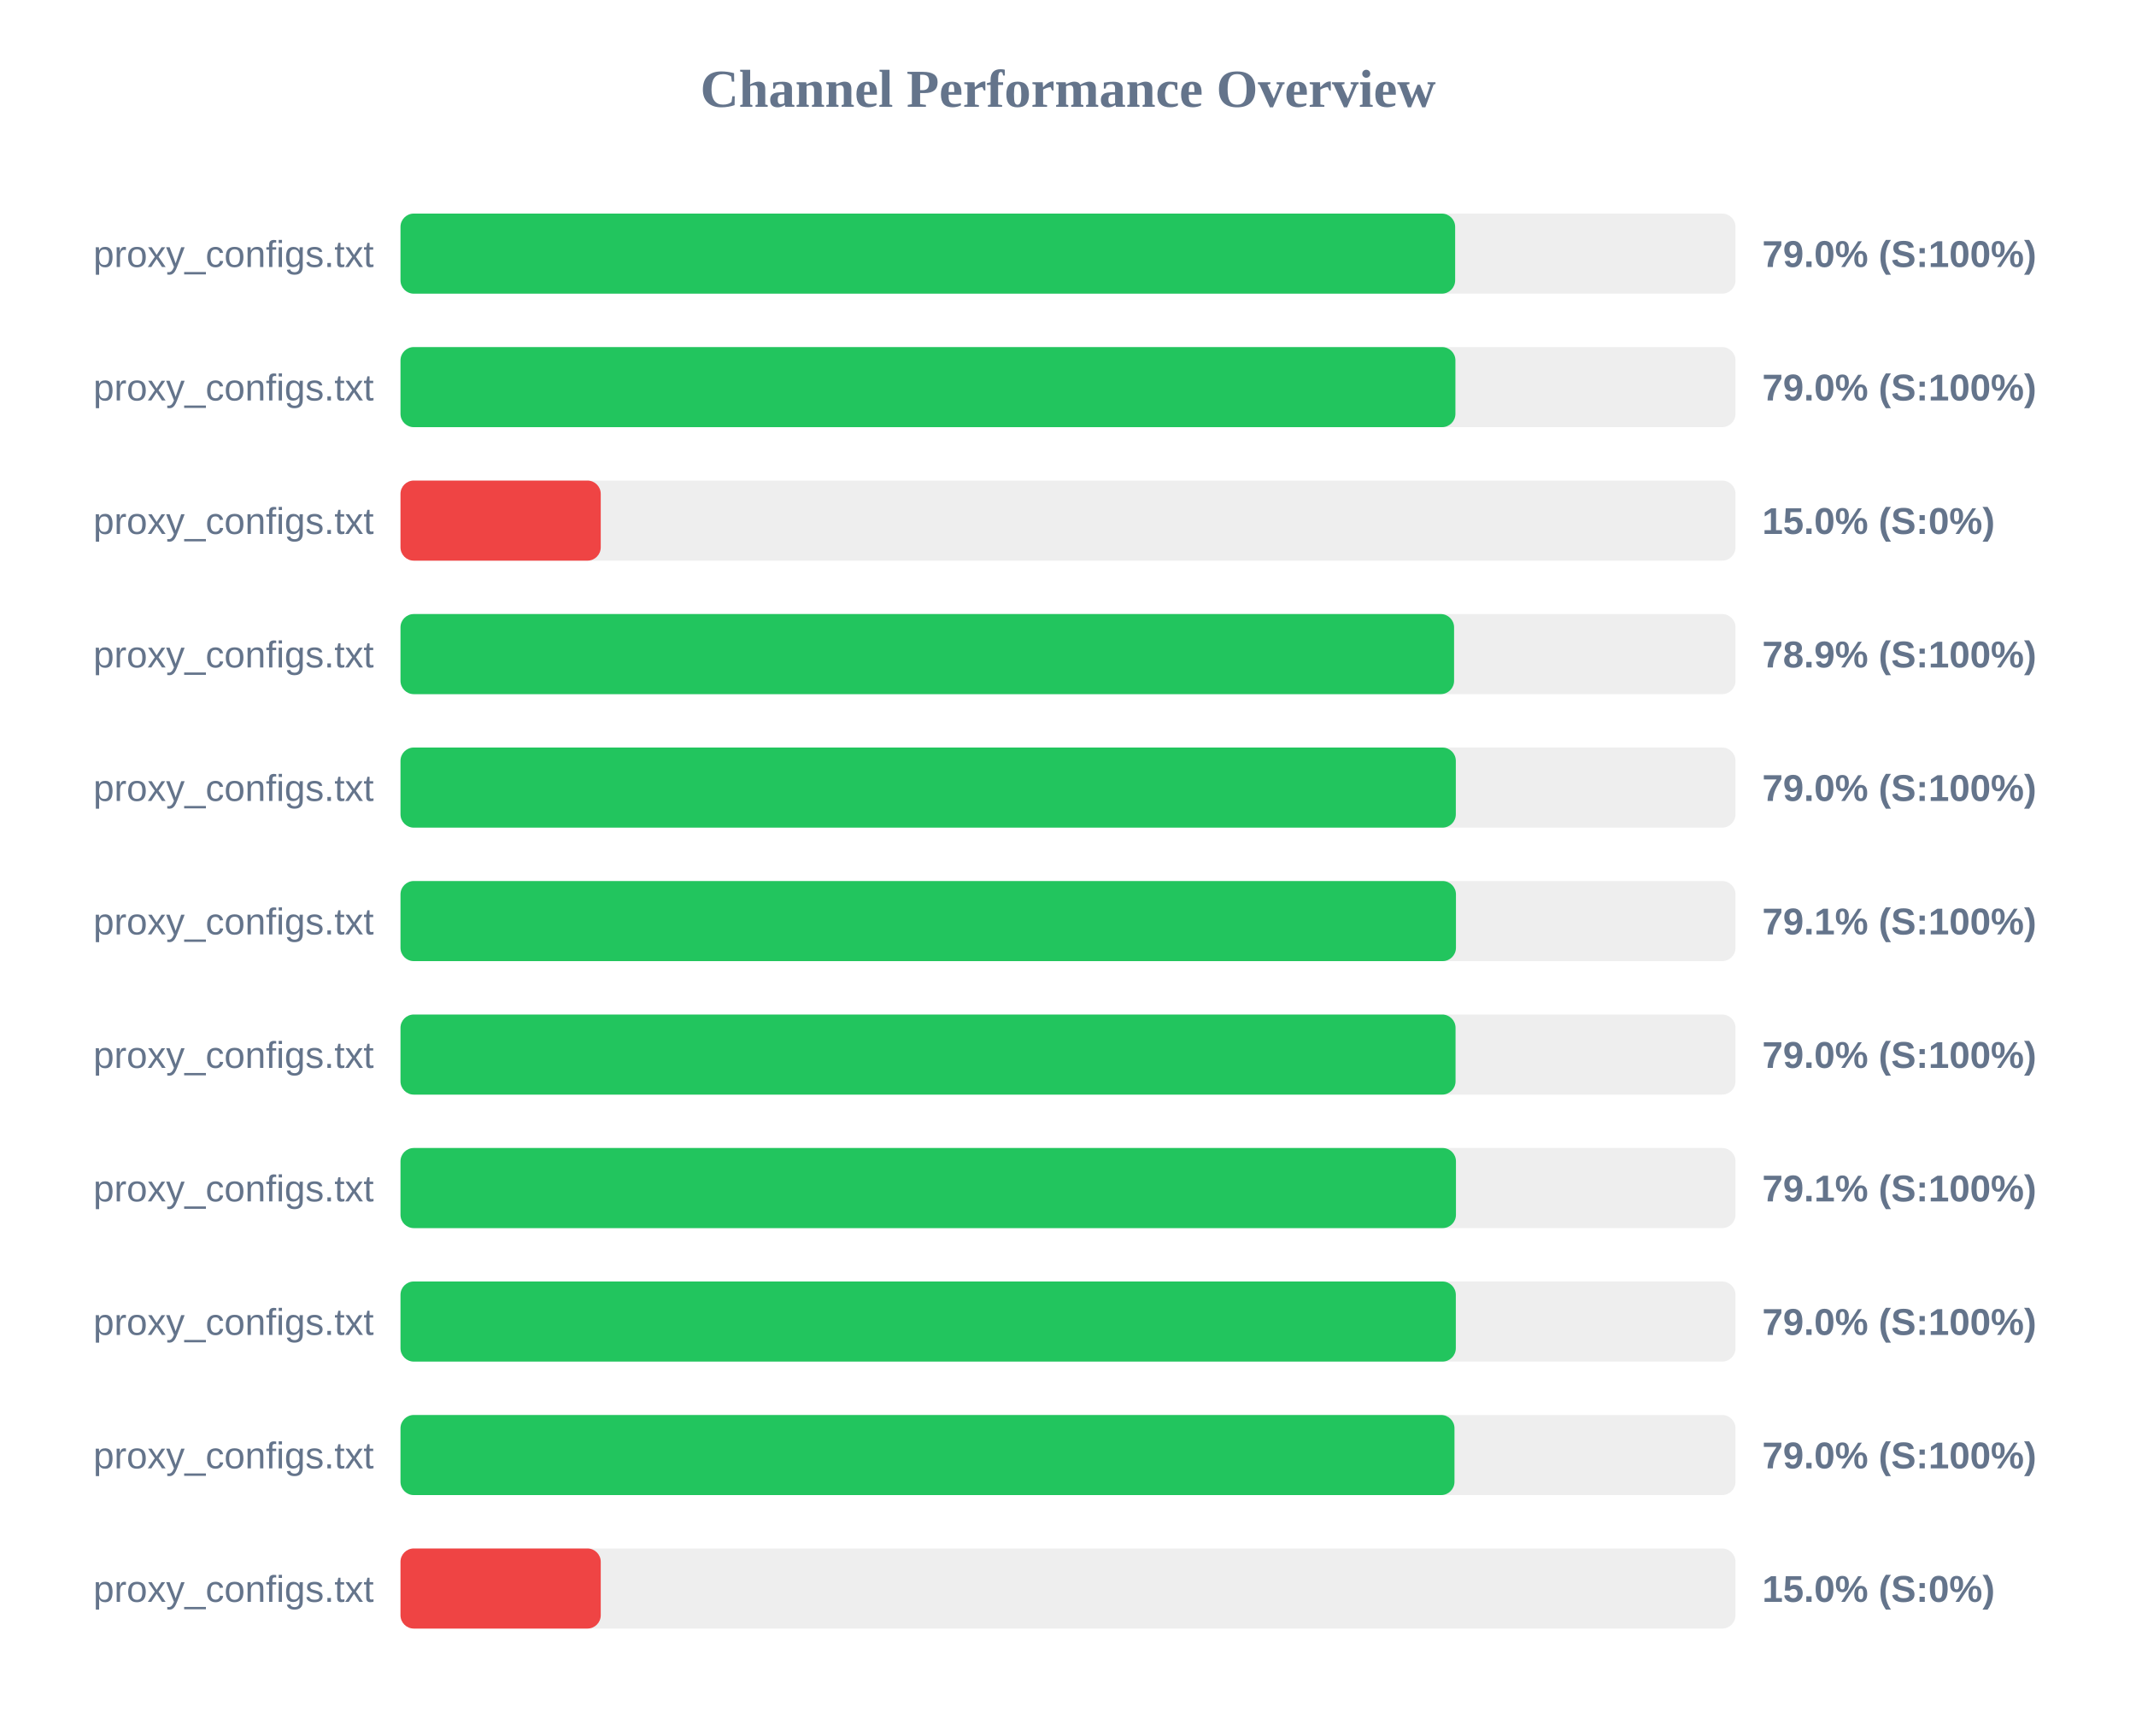
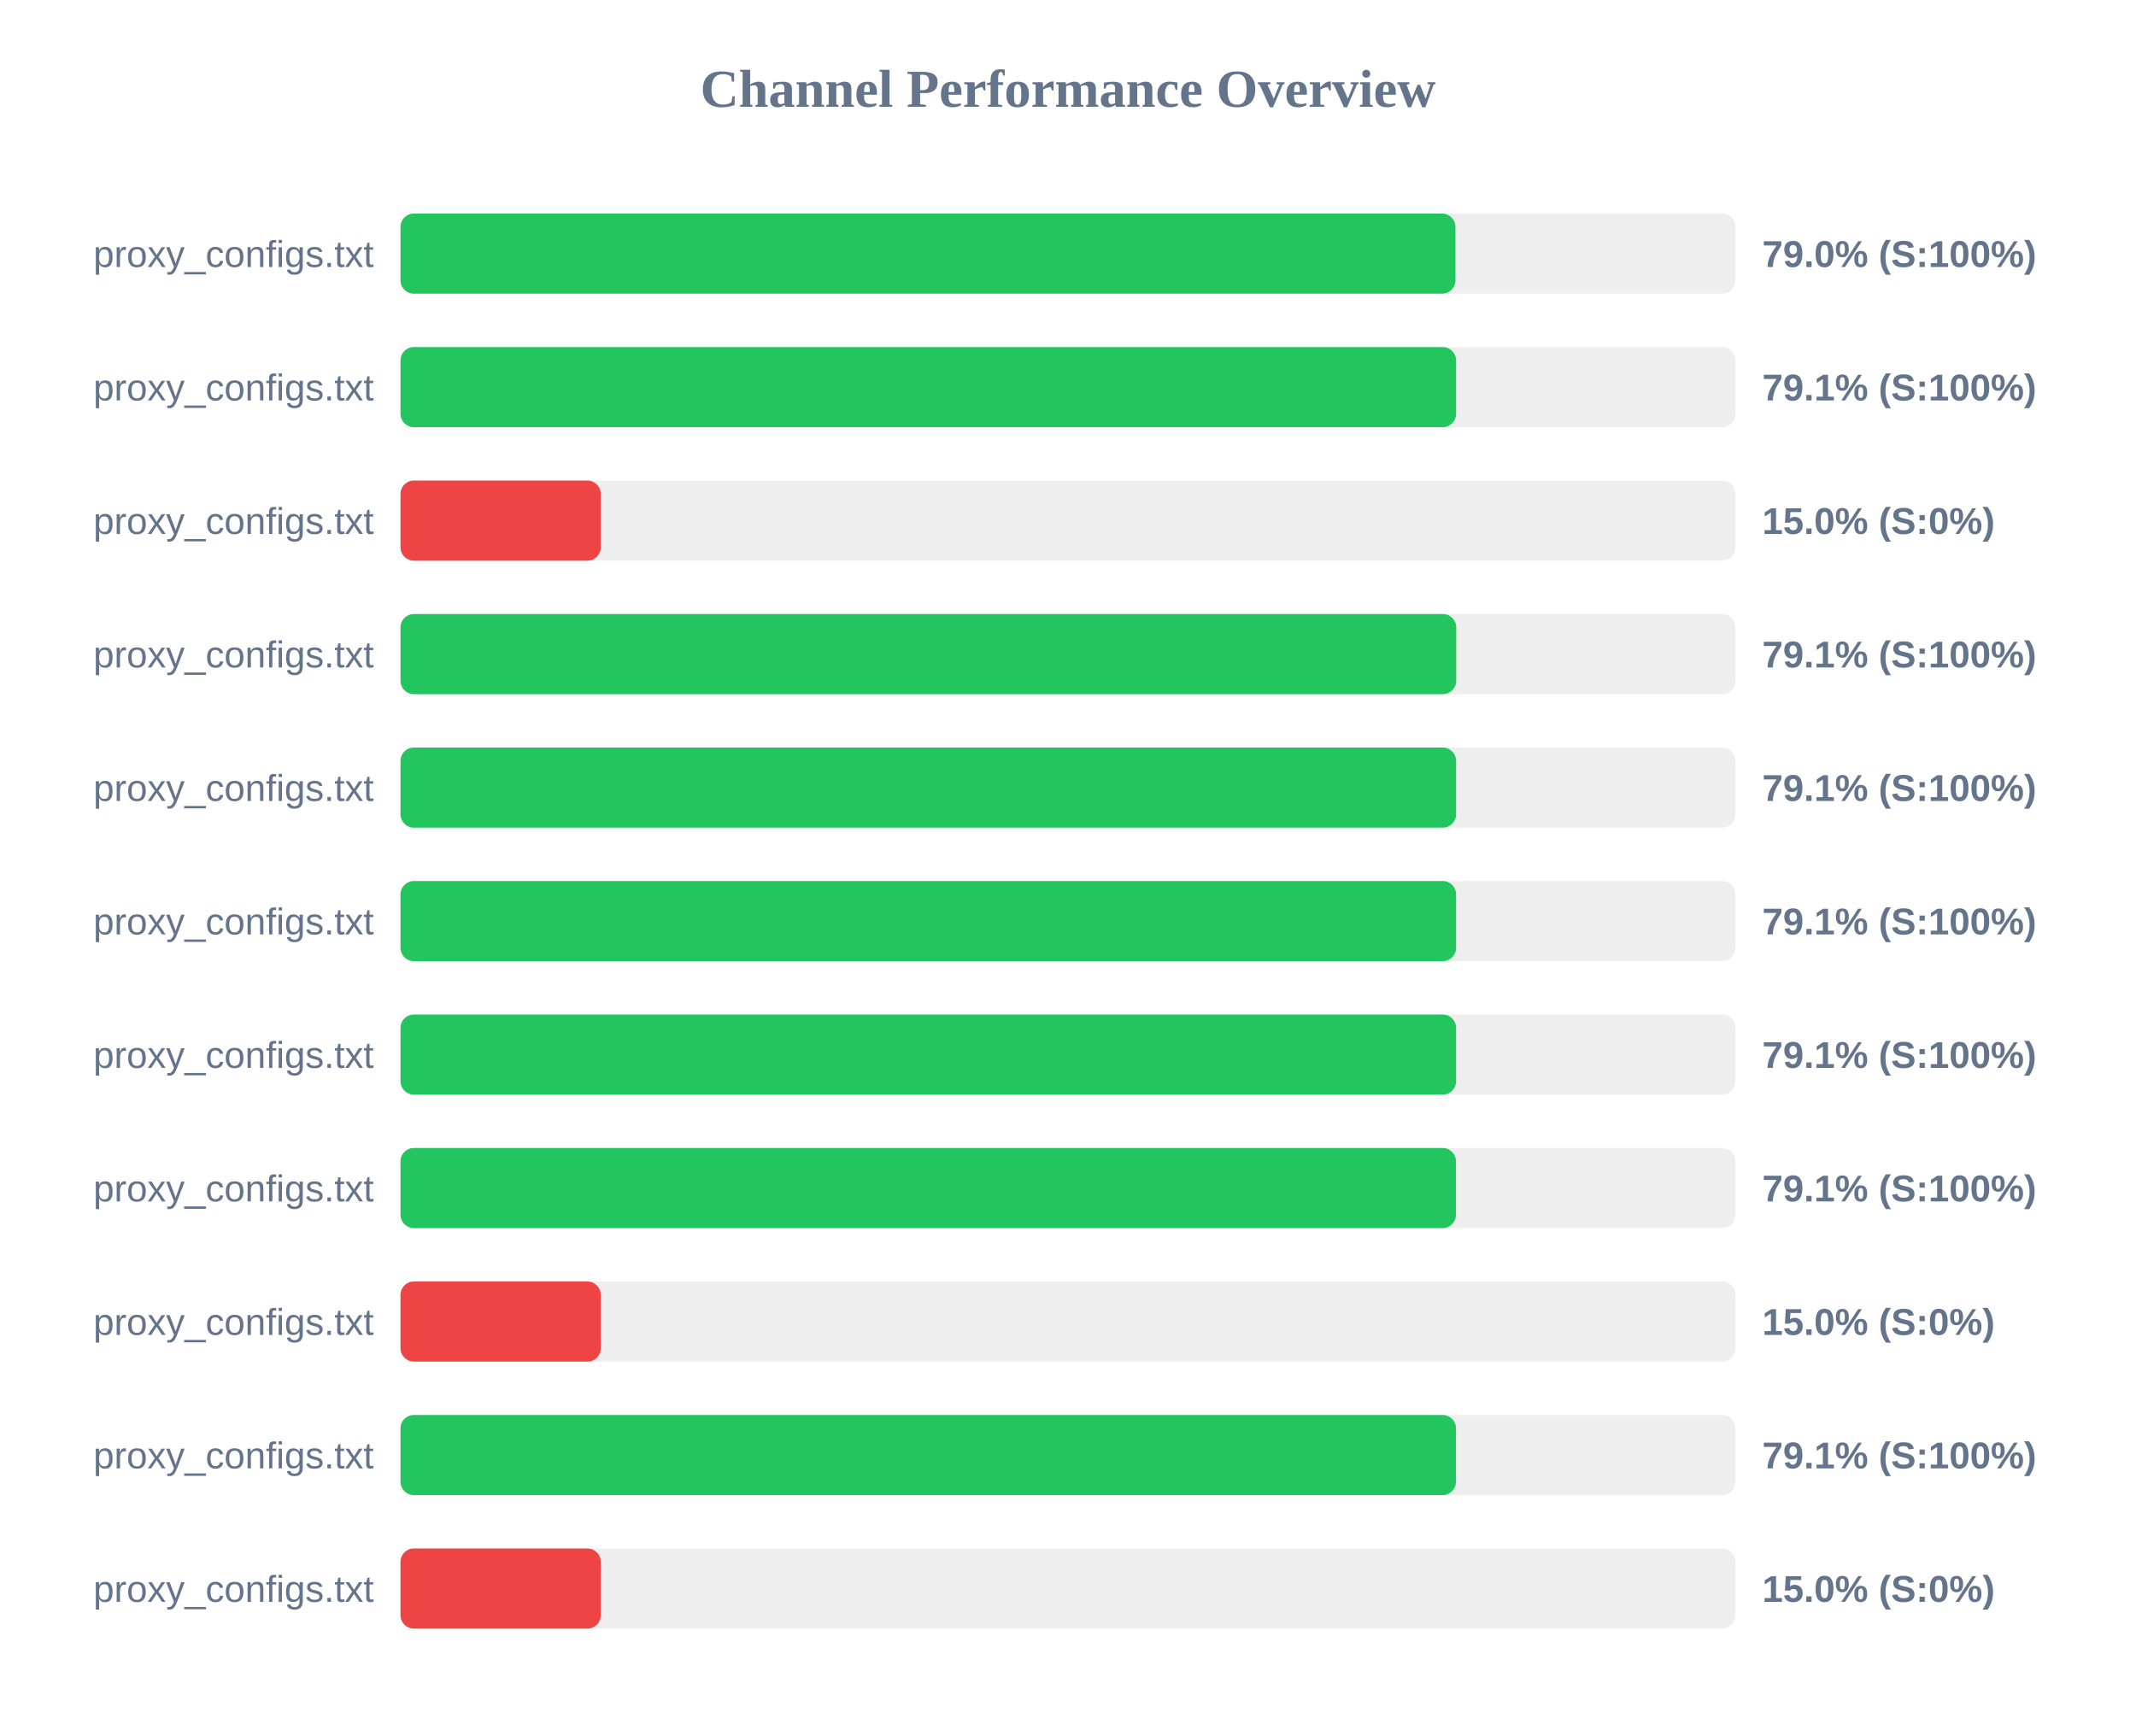
<svg xmlns="http://www.w3.org/2000/svg" width="800" height="650" version="1.1">
  <style>
        .row { font: 14px Arial; fill: #64748b; }
        .score { font: bold 14px Arial; fill: #64748b; }
    </style>
  <text x="400" y="40" text-anchor="middle" font-size="20px" font-weight="bold" fill="#64748b">Channel Performance Overview</text>
  <rect x="150" y="80" width="500" height="30" fill="#eee" rx="5" />
-   <rect x="150" y="80" width="395.0" height="30" fill="#22c55e" rx="5" />
+   <rect x="150" y="80" width="395.1" height="30" fill="#22c55e" rx="5" />
  <text x="140" y="100" text-anchor="end" class="row">proxy_configs.txt</text>
  <text x="660" y="100" text-anchor="start" class="score">79.0% (S:100%)</text>
  <rect x="150" y="130" width="500" height="30" fill="#eee" rx="5" />
-   <rect x="150" y="130" width="395.1" height="30" fill="#22c55e" rx="5" />
+   <rect x="150" y="130" width="395.35" height="30" fill="#22c55e" rx="5" />
  <text x="140" y="150" text-anchor="end" class="row">proxy_configs.txt</text>
-   <text x="660" y="150" text-anchor="start" class="score">79.0% (S:100%)</text>
+   <text x="660" y="150" text-anchor="start" class="score">79.1% (S:100%)</text>
  <rect x="150" y="180" width="500" height="30" fill="#eee" rx="5" />
  <rect x="150" y="180" width="75.0" height="30" fill="#ef4444" rx="5" />
  <text x="140" y="200" text-anchor="end" class="row">proxy_configs.txt</text>
  <text x="660" y="200" text-anchor="start" class="score">15.0% (S:0%)</text>
  <rect x="150" y="230" width="500" height="30" fill="#eee" rx="5" />
-   <rect x="150" y="230" width="394.6" height="30" fill="#22c55e" rx="5" />
+   <rect x="150" y="230" width="395.4" height="30" fill="#22c55e" rx="5" />
  <text x="140" y="250" text-anchor="end" class="row">proxy_configs.txt</text>
-   <text x="660" y="250" text-anchor="start" class="score">78.9% (S:100%)</text>
+   <text x="660" y="250" text-anchor="start" class="score">79.1% (S:100%)</text>
  <rect x="150" y="280" width="500" height="30" fill="#eee" rx="5" />
-   <rect x="150" y="280" width="395.25" height="30" fill="#22c55e" rx="5" />
+   <rect x="150" y="280" width="395.35" height="30" fill="#22c55e" rx="5" />
  <text x="140" y="300" text-anchor="end" class="row">proxy_configs.txt</text>
-   <text x="660" y="300" text-anchor="start" class="score">79.0% (S:100%)</text>
+   <text x="660" y="300" text-anchor="start" class="score">79.1% (S:100%)</text>
  <rect x="150" y="330" width="500" height="30" fill="#eee" rx="5" />
-   <rect x="150" y="330" width="395.3" height="30" fill="#22c55e" rx="5" />
+   <rect x="150" y="330" width="395.35" height="30" fill="#22c55e" rx="5" />
  <text x="140" y="350" text-anchor="end" class="row">proxy_configs.txt</text>
  <text x="660" y="350" text-anchor="start" class="score">79.1% (S:100%)</text>
  <rect x="150" y="380" width="500" height="30" fill="#eee" rx="5" />
-   <rect x="150" y="380" width="395.15" height="30" fill="#22c55e" rx="5" />
+   <rect x="150" y="380" width="395.35" height="30" fill="#22c55e" rx="5" />
  <text x="140" y="400" text-anchor="end" class="row">proxy_configs.txt</text>
-   <text x="660" y="400" text-anchor="start" class="score">79.0% (S:100%)</text>
+   <text x="660" y="400" text-anchor="start" class="score">79.1% (S:100%)</text>
  <rect x="150" y="430" width="500" height="30" fill="#eee" rx="5" />
  <rect x="150" y="430" width="395.3" height="30" fill="#22c55e" rx="5" />
  <text x="140" y="450" text-anchor="end" class="row">proxy_configs.txt</text>
  <text x="660" y="450" text-anchor="start" class="score">79.1% (S:100%)</text>
  <rect x="150" y="480" width="500" height="30" fill="#eee" rx="5" />
-   <rect x="150" y="480" width="395.25" height="30" fill="#22c55e" rx="5" />
+   <rect x="150" y="480" width="75.0" height="30" fill="#ef4444" rx="5" />
  <text x="140" y="500" text-anchor="end" class="row">proxy_configs.txt</text>
-   <text x="660" y="500" text-anchor="start" class="score">79.0% (S:100%)</text>
+   <text x="660" y="500" text-anchor="start" class="score">15.0% (S:0%)</text>
  <rect x="150" y="530" width="500" height="30" fill="#eee" rx="5" />
-   <rect x="150" y="530" width="394.75" height="30" fill="#22c55e" rx="5" />
+   <rect x="150" y="530" width="395.3" height="30" fill="#22c55e" rx="5" />
  <text x="140" y="550" text-anchor="end" class="row">proxy_configs.txt</text>
-   <text x="660" y="550" text-anchor="start" class="score">79.0% (S:100%)</text>
+   <text x="660" y="550" text-anchor="start" class="score">79.1% (S:100%)</text>
  <rect x="150" y="580" width="500" height="30" fill="#eee" rx="5" />
  <rect x="150" y="580" width="75.0" height="30" fill="#ef4444" rx="5" />
  <text x="140" y="600" text-anchor="end" class="row">proxy_configs.txt</text>
  <text x="660" y="600" text-anchor="start" class="score">15.0% (S:0%)</text>
</svg>
